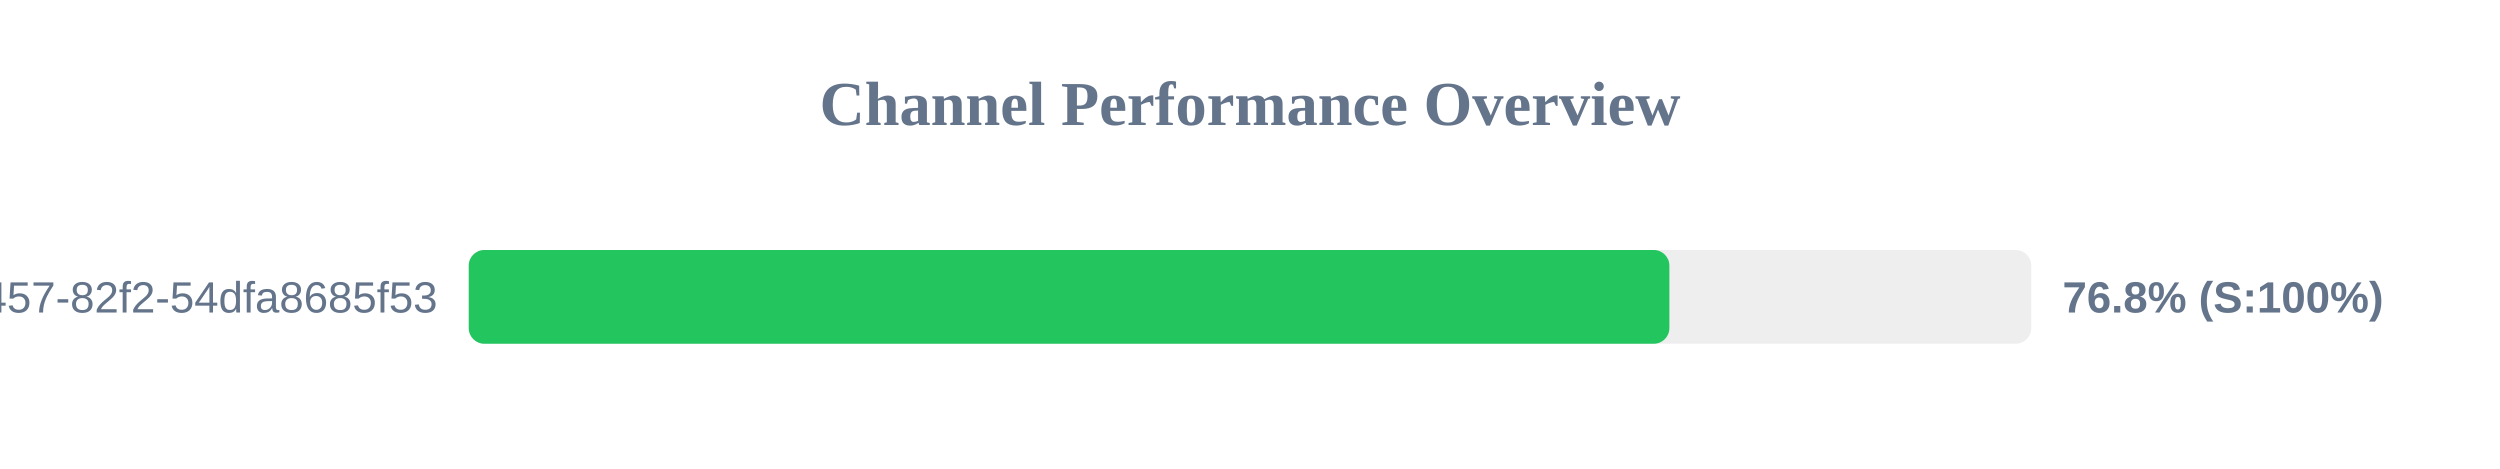
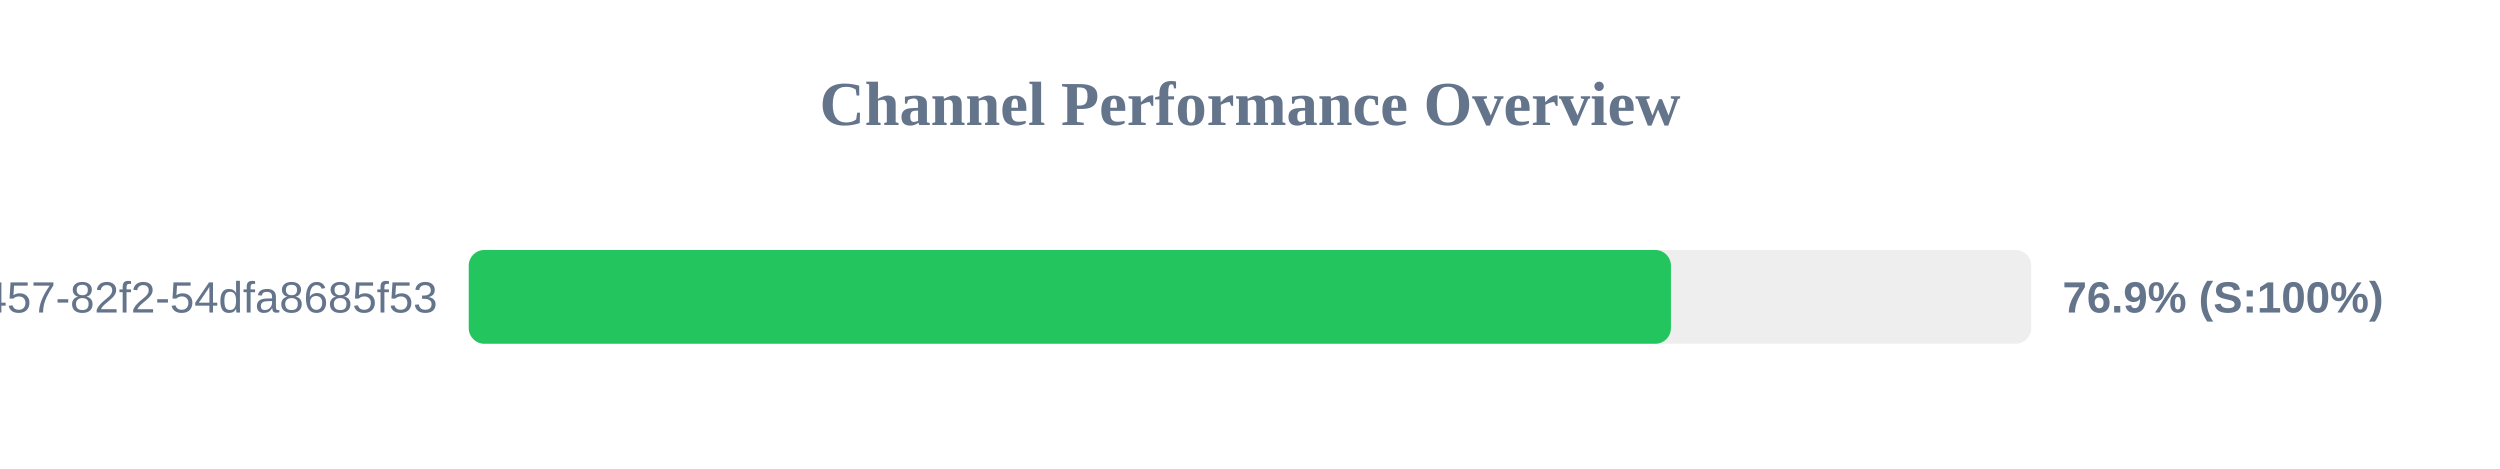
<svg xmlns="http://www.w3.org/2000/svg" width="800" height="150" version="1.1">
  <style>
        .row { font: 14px Arial; fill: #64748b; }
        .score { font: bold 14px Arial; fill: #64748b; }
    </style>
  <text x="400" y="40" text-anchor="middle" font-size="20px" font-weight="bold" fill="#64748b">Channel Performance Overview</text>
  <rect x="150" y="80" width="500" height="30" fill="#eee" rx="5" />
-   <rect x="150" y="80" width="384.2" height="30" fill="#22c55e" rx="5" />
+   <rect x="150" y="80" width="384.7" height="30" fill="#22c55e" rx="5" />
  <text x="140" y="100" text-anchor="end" class="row">?uuid=413c8b50-96bf-4457-82f2-54dfa8685f53</text>
-   <text x="660" y="100" text-anchor="start" class="score">76.8% (S:100%)</text>
+   <text x="660" y="100" text-anchor="start" class="score">76.9% (S:100%)</text>
</svg>
